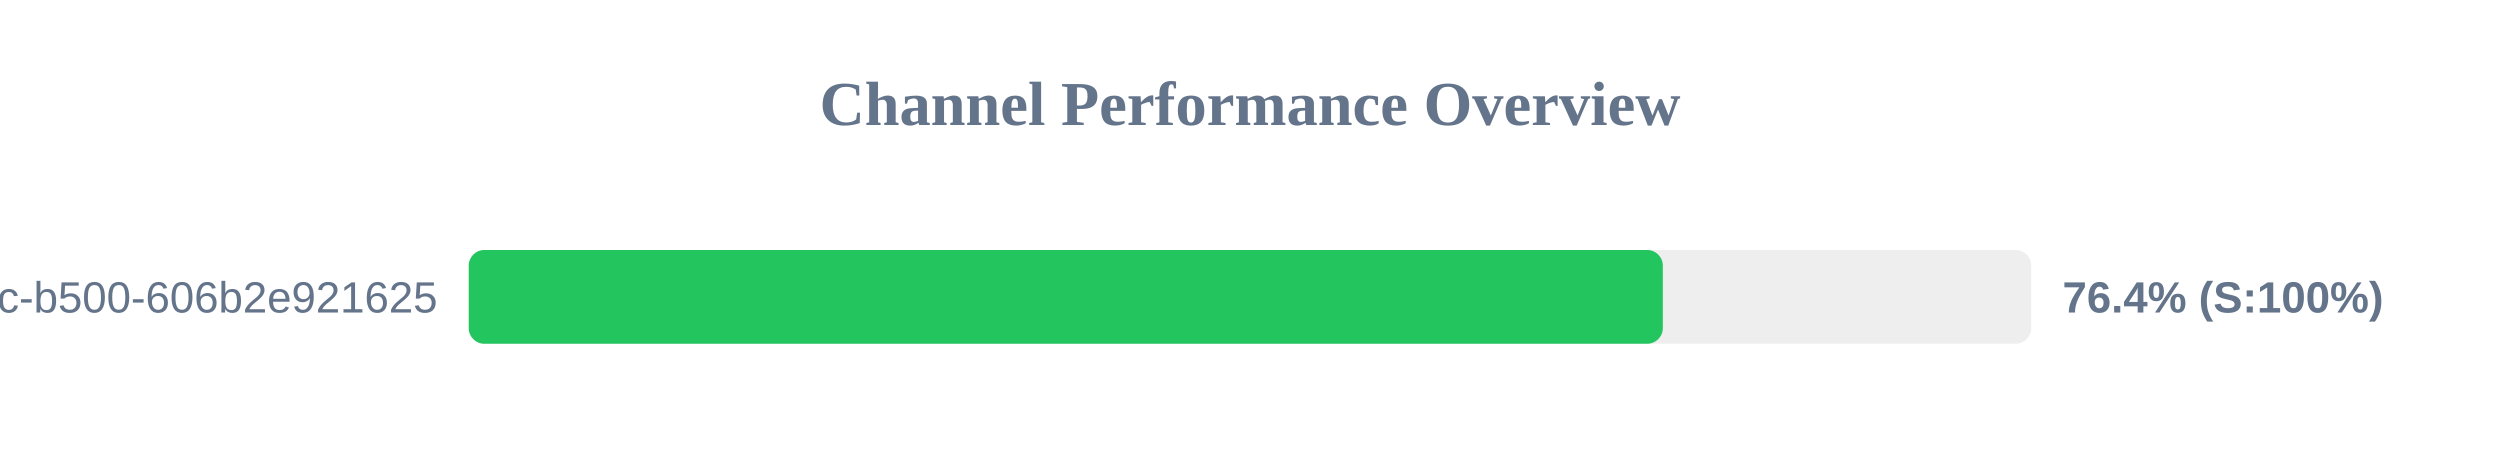
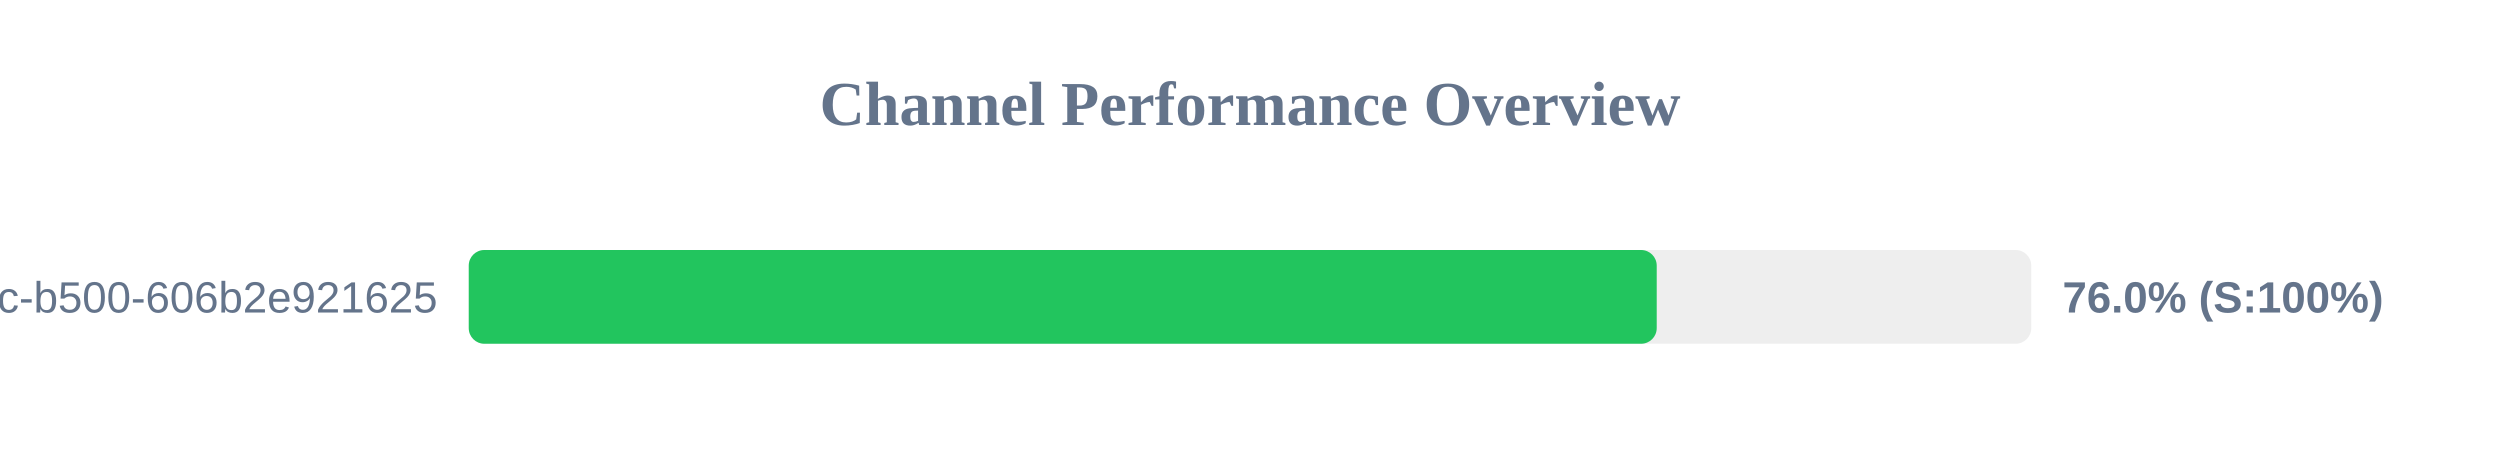
<svg xmlns="http://www.w3.org/2000/svg" width="800" height="150" version="1.1">
  <style>
        .row { font: 14px Arial; fill: #64748b; }
        .score { font: bold 14px Arial; fill: #64748b; }
    </style>
  <text x="400" y="40" text-anchor="middle" font-size="20px" font-weight="bold" fill="#64748b">Channel Performance Overview</text>
  <rect x="150" y="80" width="500" height="30" fill="#eee" rx="5" />
-   <rect x="150" y="80" width="382.1" height="30" fill="#22c55e" rx="5" />
+   <rect x="150" y="80" width="380.15" height="30" fill="#22c55e" rx="5" />
  <text x="140" y="100" text-anchor="end" class="row">?uuid=f901861b-6491-450c-b500-606b2e921625</text>
-   <text x="660" y="100" text-anchor="start" class="score">76.4% (S:100%)</text>
+   <text x="660" y="100" text-anchor="start" class="score">76.0% (S:100%)</text>
</svg>
